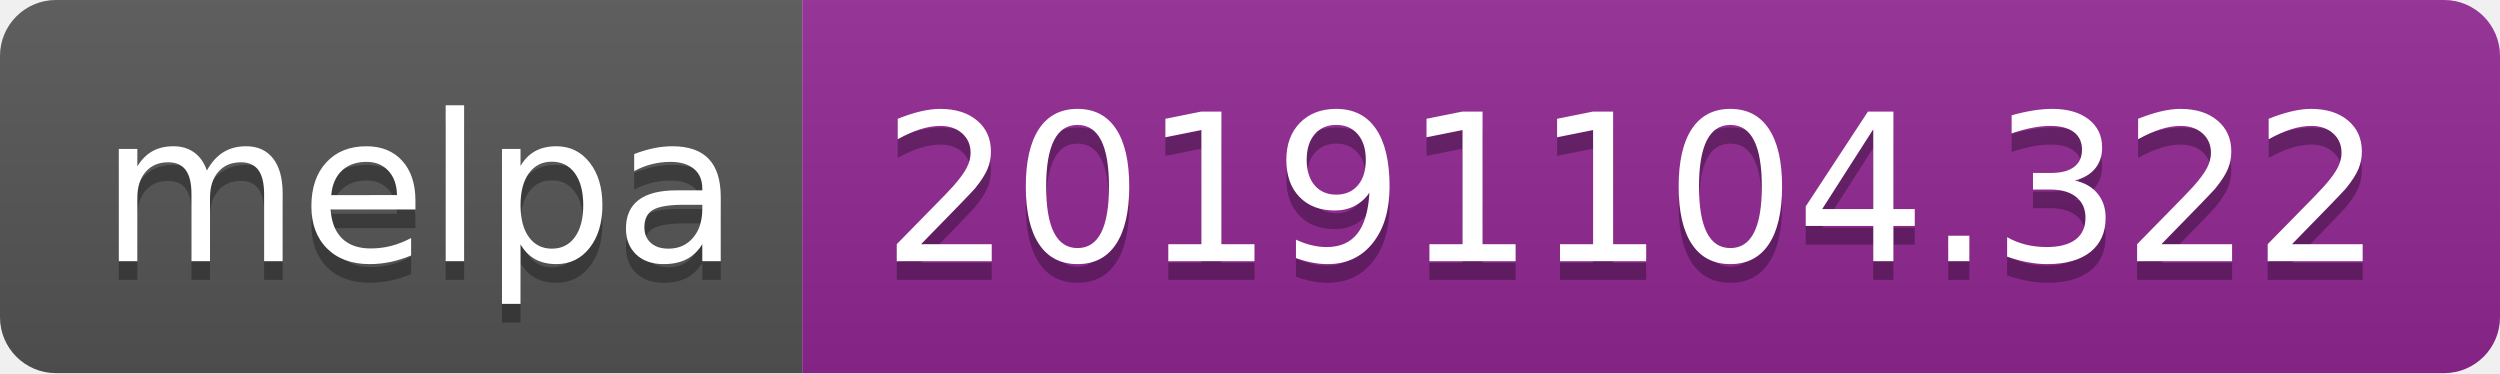
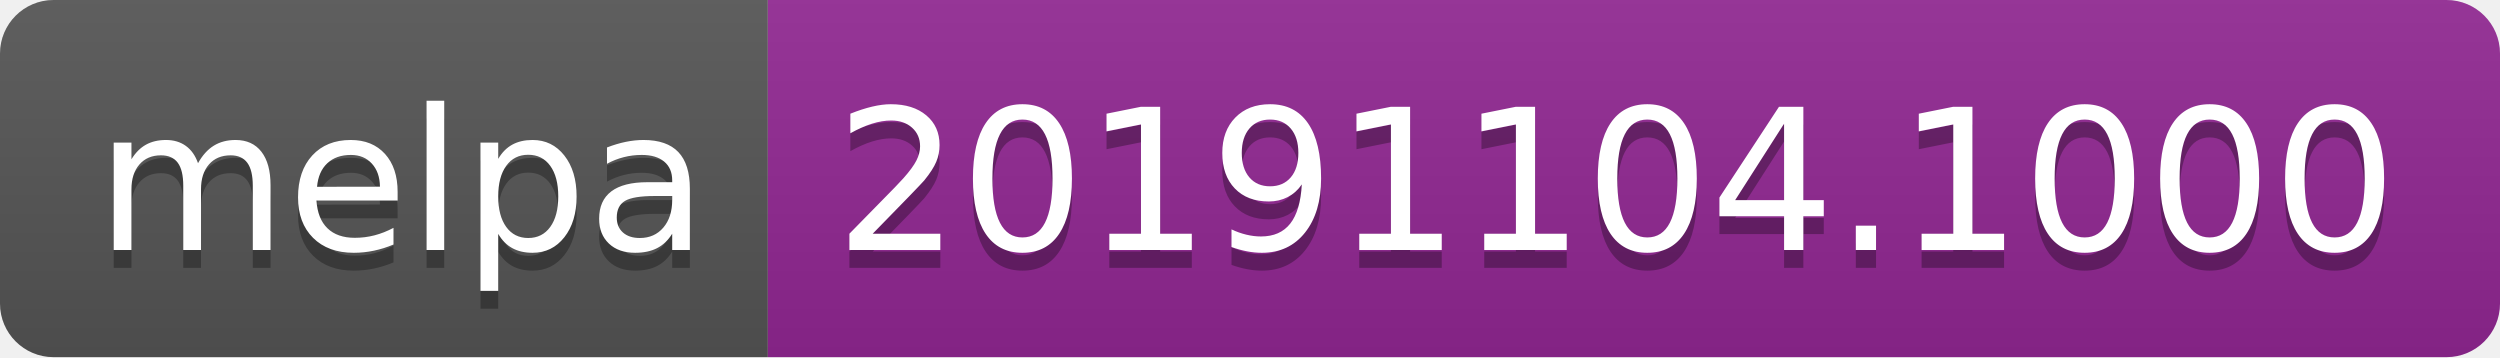
- <svg xmlns="http://www.w3.org/2000/svg" width="134" height="20">
+ <svg xmlns="http://www.w3.org/2000/svg" width="140" height="20">
  <linearGradient id="b" x2="0" y2="100%">
    <stop offset="0" stop-color="#bbb" stop-opacity=".1" />
    <stop offset="1" stop-opacity=".1" />
  </linearGradient>
  <clipPath id="a">
-     <rect width="134" height="20" rx="3" fill="#fff" />
+     <rect width="140" height="20" rx="3" fill="#fff" />
  </clipPath>
  <g clip-path="url(#a)">
    <path fill="#555" d="M0 0h43v20H0z" />
-     <path fill="#922793" d="M43 0h91v20H43z" />
-     <path fill="url(#b)" d="M0 0h134v20H0z" />
+     <path fill="#922793" d="M43 0h97v20H43z" />
+     <path fill="url(#b)" d="M0 0h140v20H0z" />
  </g>
  <g fill="#fff" text-anchor="middle" font-family="DejaVu Sans,Verdana,Geneva,sans-serif" font-size="110">
    <text x="225" y="150" fill="#010101" fill-opacity=".3" transform="scale(.1)" textLength="330">melpa</text>
    <text x="225" y="140" transform="scale(.1)" textLength="330">melpa</text>
-     <text x="875" y="150" fill="#010101" fill-opacity=".3" transform="scale(.1)" textLength="810">20191104.322</text>
-     <text x="875" y="140" transform="scale(.1)" textLength="810">20191104.322</text>
+     <text x="905" y="150" fill="#010101" fill-opacity=".3" transform="scale(.1)" textLength="870">20191104.1000</text>
+     <text x="905" y="140" transform="scale(.1)" textLength="870">20191104.1000</text>
  </g>
</svg>
